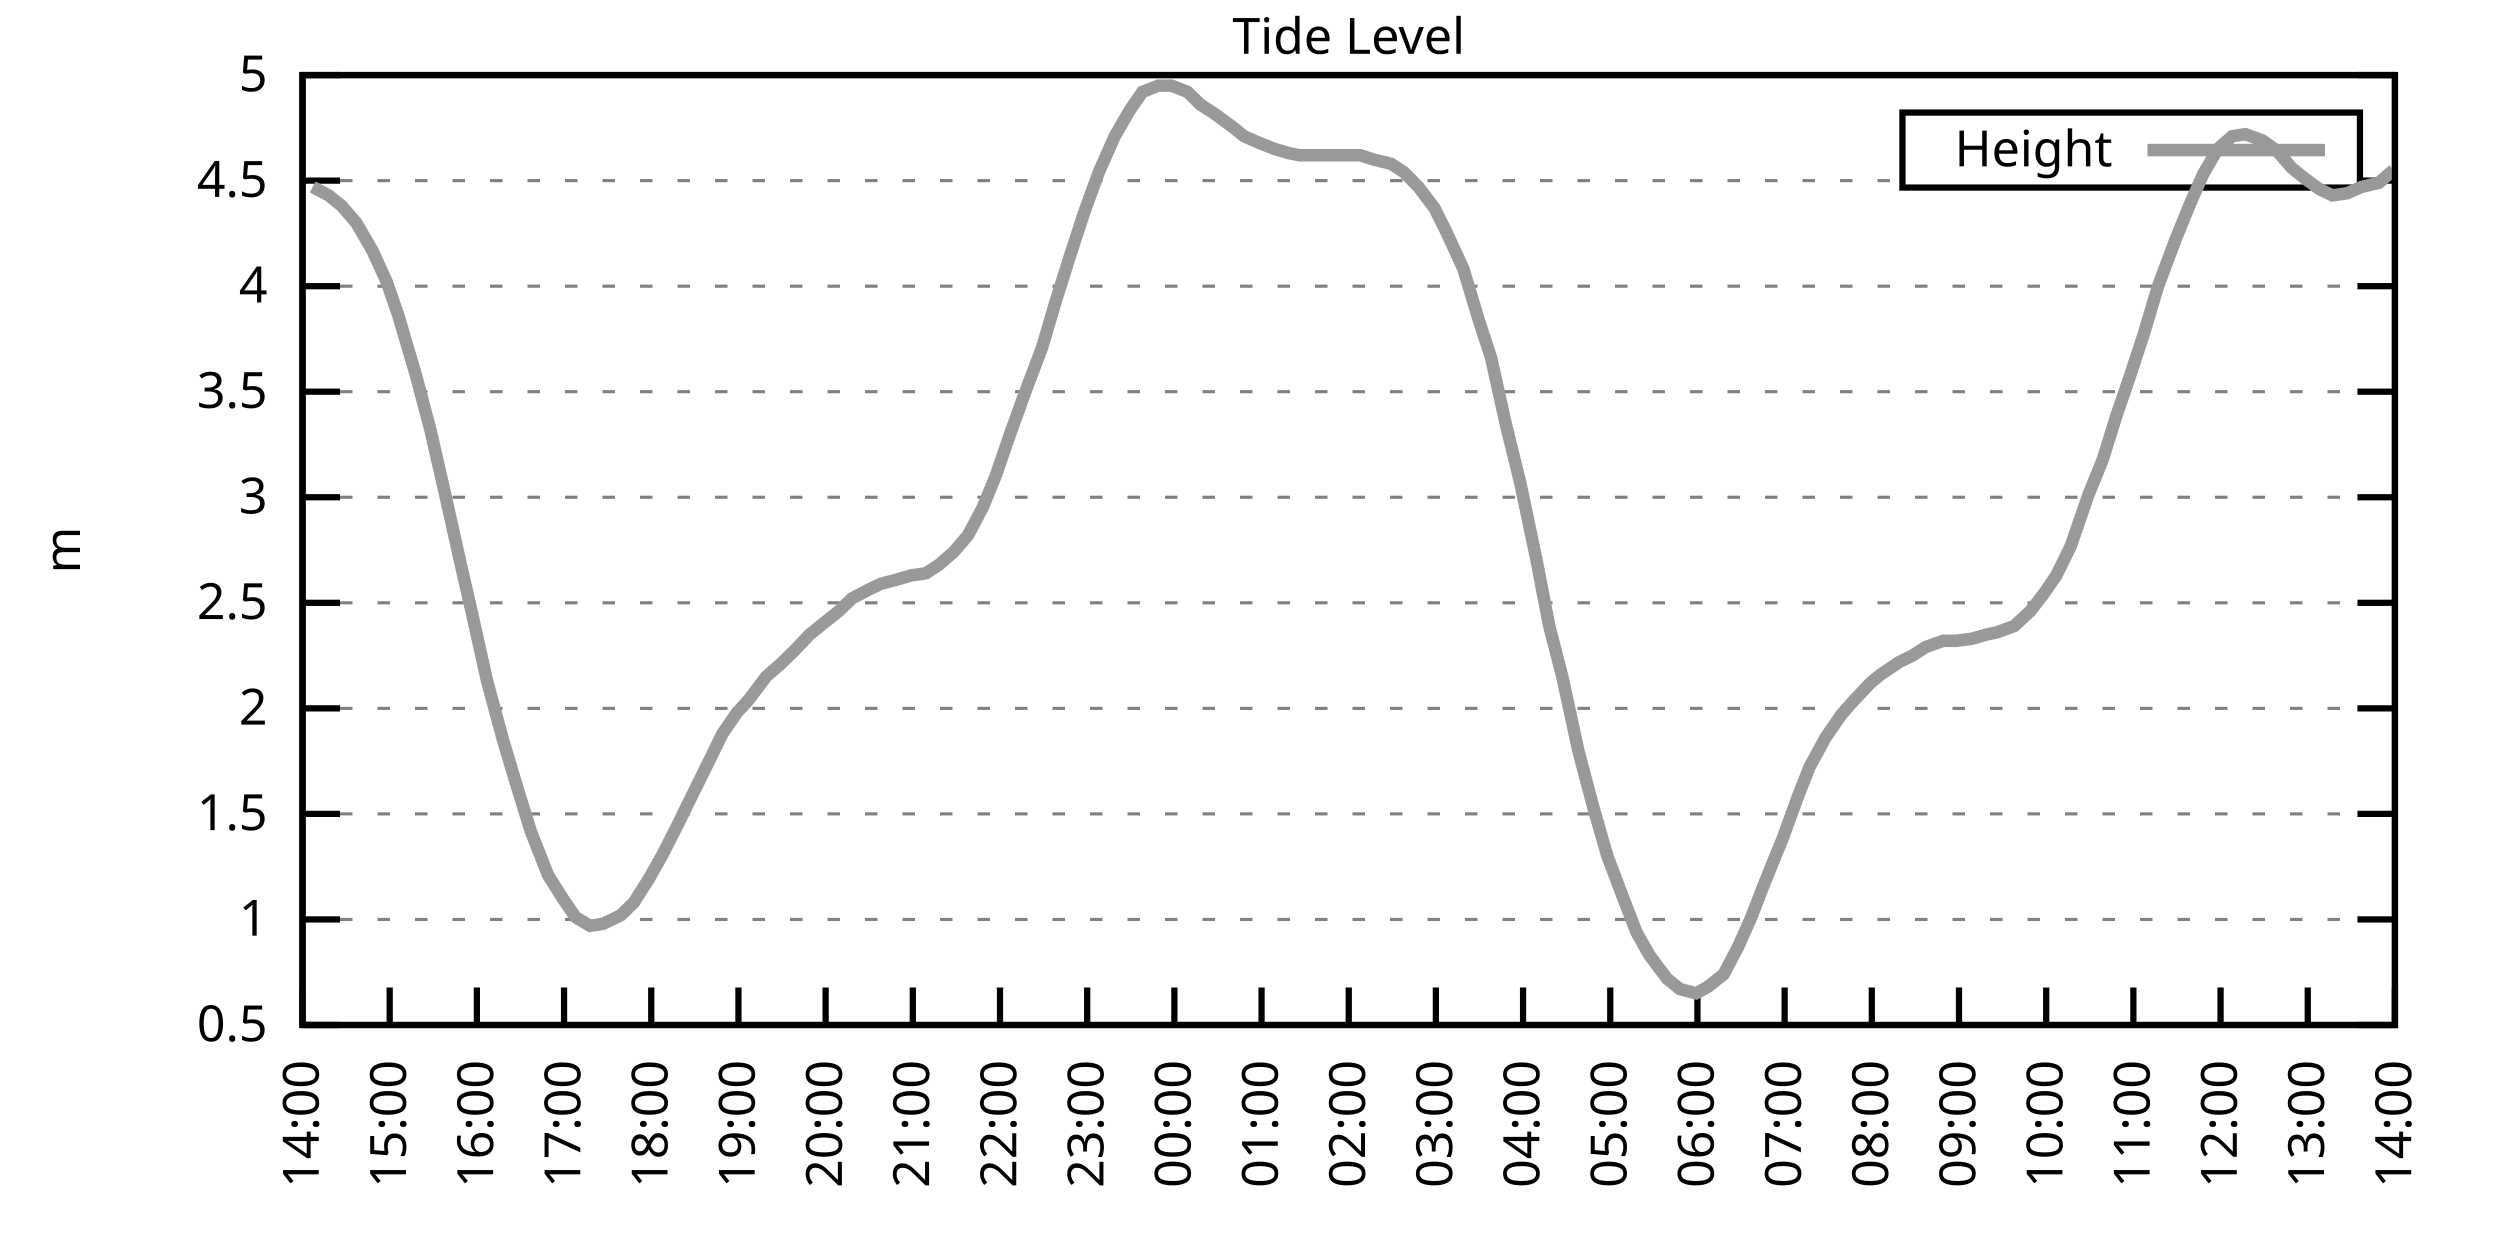
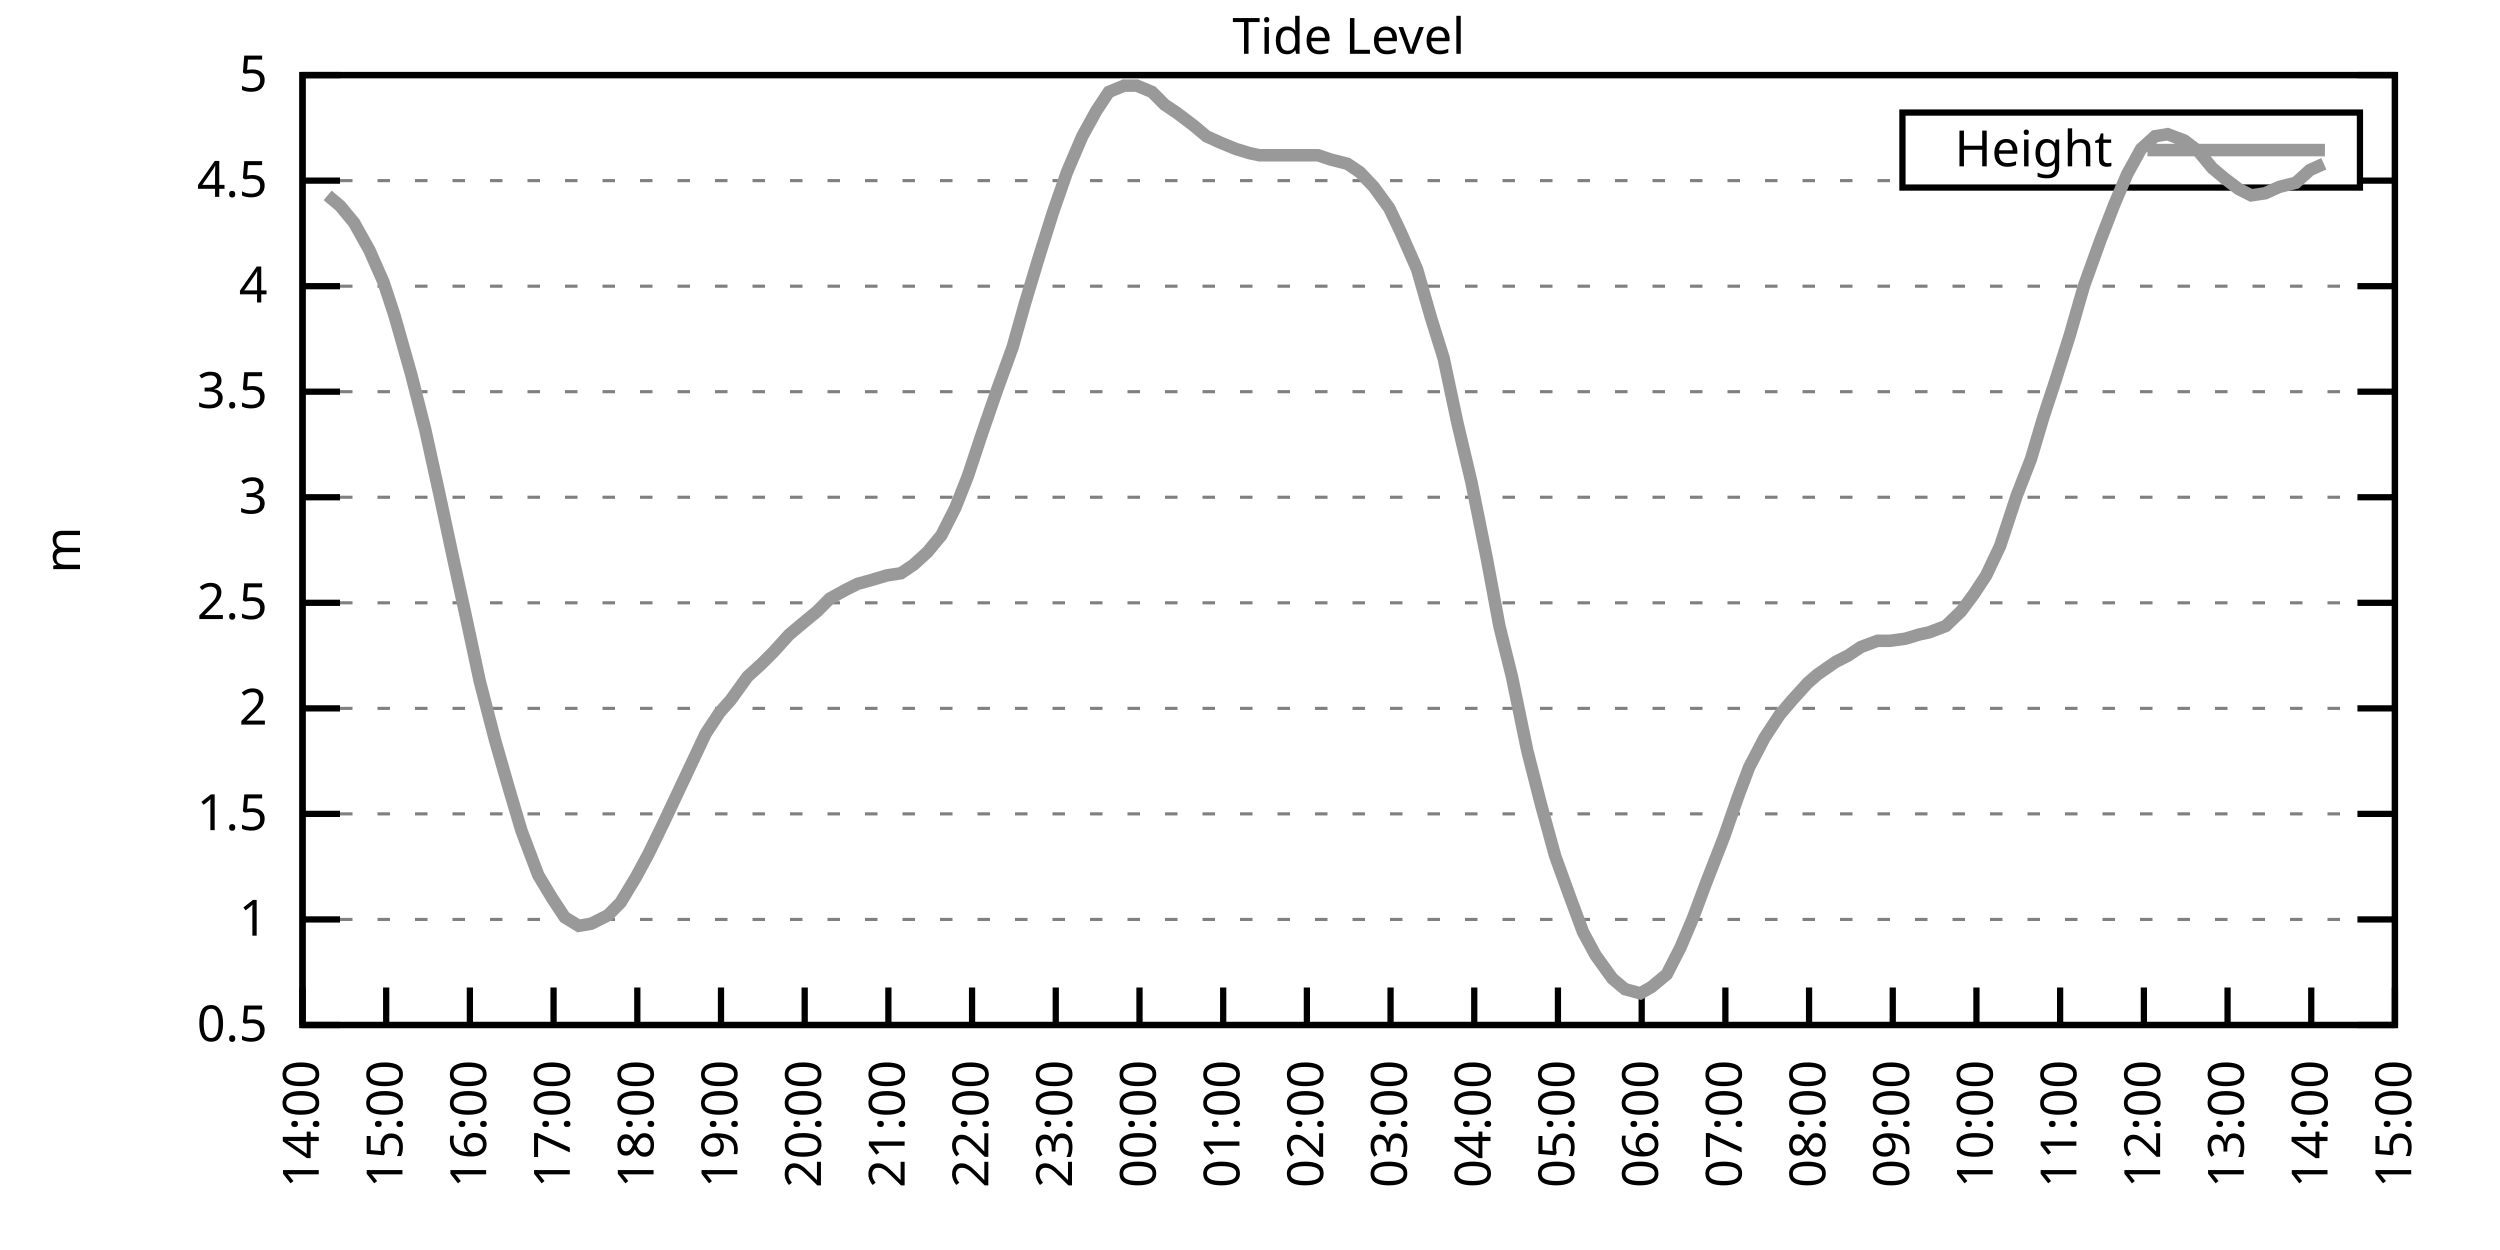
<svg xmlns="http://www.w3.org/2000/svg" xmlns:xlink="http://www.w3.org/1999/xlink" width="400" height="200" viewBox="0 0 400 200">
  <g id="gnuplot_canvas">
    <rect x="0" y="0" width="400" height="200" fill="none" />
    <defs>
      <circle id="gpDot" r="0.5" stroke-width="0.5" stroke="currentColor" />
      <path id="gpPt0" stroke-width="0.333" stroke="currentColor" d="M-1,0 h2 M0,-1 v2" />
      <path id="gpPt1" stroke-width="0.333" stroke="currentColor" d="M-1,-1 L1,1 M1,-1 L-1,1" />
      <path id="gpPt2" stroke-width="0.333" stroke="currentColor" d="M-1,0 L1,0 M0,-1 L0,1 M-1,-1 L1,1 M-1,1 L1,-1" />
      <rect id="gpPt3" stroke-width="0.333" stroke="currentColor" x="-1" y="-1" width="2" height="2" />
      <rect id="gpPt4" stroke-width="0.333" stroke="currentColor" fill="currentColor" x="-1" y="-1" width="2" height="2" />
      <circle id="gpPt5" stroke-width="0.333" stroke="currentColor" cx="0" cy="0" r="1" />
      <use xlink:href="#gpPt5" id="gpPt6" fill="currentColor" stroke="none" />
      <path id="gpPt7" stroke-width="0.333" stroke="currentColor" d="M0,-1.33 L-1.33,0.67 L1.33,0.67 z" />
      <use xlink:href="#gpPt7" id="gpPt8" fill="currentColor" stroke="none" />
      <use xlink:href="#gpPt7" id="gpPt9" stroke="currentColor" transform="rotate(180)" />
      <use xlink:href="#gpPt9" id="gpPt10" fill="currentColor" stroke="none" />
      <use xlink:href="#gpPt3" id="gpPt11" stroke="currentColor" transform="rotate(45)" />
      <use xlink:href="#gpPt11" id="gpPt12" fill="currentColor" stroke="none" />
      <path id="gpPt13" stroke-width="0.333" stroke="currentColor" d="M0,1.330 L1.265,0.411 L0.782,-1.067 L-0.782,-1.076 L-1.265,0.411 z" />
      <use xlink:href="#gpPt13" id="gpPt14" fill="currentColor" stroke="none" />
      <filter id="textbox" filterUnits="objectBoundingBox" x="0" y="0" height="1" width="1">
        <feFlood flood-color="white" flood-opacity="1" result="bgnd" />
        <feComposite in="SourceGraphic" in2="bgnd" operator="atop" />
      </filter>
      <filter id="greybox" filterUnits="objectBoundingBox" x="0" y="0" height="1" width="1">
        <feFlood flood-color="lightgrey" flood-opacity="1" result="grey" />
        <feComposite in="SourceGraphic" in2="grey" operator="atop" />
      </filter>
    </defs>
    <g fill="none" color="white" stroke="currentColor" stroke-width="1.00" stroke-linecap="butt" stroke-linejoin="miter">
</g>
    <g fill="none" color="black" stroke="currentColor" stroke-width="1.00" stroke-linecap="butt" stroke-linejoin="miter">
      <g stroke="none" shape-rendering="crispEdges">
        <polygon fill="rgb(255, 255, 255)" points="48.40,164.00 383.18,164.00 383.18,12.02 48.40,12.02 " />
      </g>
    </g>
    <g fill="none" color="black" stroke="currentColor" stroke-width="1.00" stroke-linecap="butt" stroke-linejoin="miter">
</g>
    <g fill="none" color="black" stroke="black" stroke-width="0.50" stroke-linecap="butt" stroke-linejoin="miter">
</g>
    <g fill="none" color="gray" stroke="currentColor" stroke-width="0.50" stroke-linecap="butt" stroke-linejoin="miter">
      <path stroke="gray" stroke-dasharray="2,4" class="gridline" d="M48.40,164.00 L383.19,164.00  " />
    </g>
    <g fill="none" color="gray" stroke="gray" stroke-width="1.00" stroke-linecap="butt" stroke-linejoin="miter">
</g>
    <g fill="none" color="black" stroke="currentColor" stroke-width="1.00" stroke-linecap="butt" stroke-linejoin="miter">
      <path stroke="black" d="M48.40,164.00 L54.40,164.00 M383.19,164.00 L377.19,164.00  " />
      <g transform="translate(42.80,166.60)" stroke="none" fill="black" font-family="Sans" font-size="8.00" text-anchor="end">
        <text>
          <tspan font-family="Sans"> 0.5</tspan>
        </text>
      </g>
    </g>
    <g fill="none" color="black" stroke="currentColor" stroke-width="1.00" stroke-linecap="butt" stroke-linejoin="miter">
</g>
    <g fill="none" color="black" stroke="black" stroke-width="0.50" stroke-linecap="butt" stroke-linejoin="miter">
</g>
    <g fill="none" color="gray" stroke="currentColor" stroke-width="0.50" stroke-linecap="butt" stroke-linejoin="miter">
      <path stroke="gray" stroke-dasharray="2,4" class="gridline" d="M48.40,147.11 L383.19,147.11  " />
    </g>
    <g fill="none" color="gray" stroke="gray" stroke-width="1.00" stroke-linecap="butt" stroke-linejoin="miter">
</g>
    <g fill="none" color="black" stroke="currentColor" stroke-width="1.00" stroke-linecap="butt" stroke-linejoin="miter">
      <path stroke="black" d="M48.40,147.11 L54.40,147.11 M383.19,147.11 L377.19,147.11  " />
      <g transform="translate(42.80,149.71)" stroke="none" fill="black" font-family="Sans" font-size="8.00" text-anchor="end">
        <text>
          <tspan font-family="Sans"> 1</tspan>
        </text>
      </g>
    </g>
    <g fill="none" color="black" stroke="currentColor" stroke-width="1.00" stroke-linecap="butt" stroke-linejoin="miter">
</g>
    <g fill="none" color="black" stroke="black" stroke-width="0.50" stroke-linecap="butt" stroke-linejoin="miter">
</g>
    <g fill="none" color="gray" stroke="currentColor" stroke-width="0.50" stroke-linecap="butt" stroke-linejoin="miter">
      <path stroke="gray" stroke-dasharray="2,4" class="gridline" d="M48.40,130.22 L383.19,130.22  " />
    </g>
    <g fill="none" color="gray" stroke="gray" stroke-width="1.00" stroke-linecap="butt" stroke-linejoin="miter">
</g>
    <g fill="none" color="black" stroke="currentColor" stroke-width="1.00" stroke-linecap="butt" stroke-linejoin="miter">
      <path stroke="black" d="M48.40,130.22 L54.40,130.22 M383.19,130.22 L377.19,130.22  " />
      <g transform="translate(42.80,132.82)" stroke="none" fill="black" font-family="Sans" font-size="8.00" text-anchor="end">
        <text>
          <tspan font-family="Sans"> 1.5</tspan>
        </text>
      </g>
    </g>
    <g fill="none" color="black" stroke="currentColor" stroke-width="1.00" stroke-linecap="butt" stroke-linejoin="miter">
</g>
    <g fill="none" color="black" stroke="black" stroke-width="0.50" stroke-linecap="butt" stroke-linejoin="miter">
</g>
    <g fill="none" color="gray" stroke="currentColor" stroke-width="0.50" stroke-linecap="butt" stroke-linejoin="miter">
      <path stroke="gray" stroke-dasharray="2,4" class="gridline" d="M48.40,113.34 L383.19,113.34  " />
    </g>
    <g fill="none" color="gray" stroke="gray" stroke-width="1.00" stroke-linecap="butt" stroke-linejoin="miter">
</g>
    <g fill="none" color="black" stroke="currentColor" stroke-width="1.00" stroke-linecap="butt" stroke-linejoin="miter">
      <path stroke="black" d="M48.40,113.34 L54.40,113.34 M383.19,113.34 L377.19,113.34  " />
      <g transform="translate(42.80,115.94)" stroke="none" fill="black" font-family="Sans" font-size="8.00" text-anchor="end">
        <text>
          <tspan font-family="Sans"> 2</tspan>
        </text>
      </g>
    </g>
    <g fill="none" color="black" stroke="currentColor" stroke-width="1.00" stroke-linecap="butt" stroke-linejoin="miter">
</g>
    <g fill="none" color="black" stroke="black" stroke-width="0.50" stroke-linecap="butt" stroke-linejoin="miter">
</g>
    <g fill="none" color="gray" stroke="currentColor" stroke-width="0.50" stroke-linecap="butt" stroke-linejoin="miter">
      <path stroke="gray" stroke-dasharray="2,4" class="gridline" d="M48.40,96.45 L383.19,96.45  " />
    </g>
    <g fill="none" color="gray" stroke="gray" stroke-width="1.00" stroke-linecap="butt" stroke-linejoin="miter">
</g>
    <g fill="none" color="black" stroke="currentColor" stroke-width="1.00" stroke-linecap="butt" stroke-linejoin="miter">
      <path stroke="black" d="M48.40,96.45 L54.40,96.45 M383.19,96.45 L377.19,96.45  " />
      <g transform="translate(42.80,99.05)" stroke="none" fill="black" font-family="Sans" font-size="8.00" text-anchor="end">
        <text>
          <tspan font-family="Sans"> 2.5</tspan>
        </text>
      </g>
    </g>
    <g fill="none" color="black" stroke="currentColor" stroke-width="1.00" stroke-linecap="butt" stroke-linejoin="miter">
</g>
    <g fill="none" color="black" stroke="black" stroke-width="0.50" stroke-linecap="butt" stroke-linejoin="miter">
</g>
    <g fill="none" color="gray" stroke="currentColor" stroke-width="0.50" stroke-linecap="butt" stroke-linejoin="miter">
      <path stroke="gray" stroke-dasharray="2,4" class="gridline" d="M48.40,79.56 L383.19,79.56  " />
    </g>
    <g fill="none" color="gray" stroke="gray" stroke-width="1.00" stroke-linecap="butt" stroke-linejoin="miter">
</g>
    <g fill="none" color="black" stroke="currentColor" stroke-width="1.00" stroke-linecap="butt" stroke-linejoin="miter">
      <path stroke="black" d="M48.40,79.56 L54.40,79.56 M383.19,79.56 L377.19,79.56  " />
      <g transform="translate(42.80,82.16)" stroke="none" fill="black" font-family="Sans" font-size="8.00" text-anchor="end">
        <text>
          <tspan font-family="Sans"> 3</tspan>
        </text>
      </g>
    </g>
    <g fill="none" color="black" stroke="currentColor" stroke-width="1.00" stroke-linecap="butt" stroke-linejoin="miter">
</g>
    <g fill="none" color="black" stroke="black" stroke-width="0.50" stroke-linecap="butt" stroke-linejoin="miter">
</g>
    <g fill="none" color="gray" stroke="currentColor" stroke-width="0.50" stroke-linecap="butt" stroke-linejoin="miter">
      <path stroke="gray" stroke-dasharray="2,4" class="gridline" d="M48.40,62.67 L383.19,62.67  " />
    </g>
    <g fill="none" color="gray" stroke="gray" stroke-width="1.00" stroke-linecap="butt" stroke-linejoin="miter">
</g>
    <g fill="none" color="black" stroke="currentColor" stroke-width="1.00" stroke-linecap="butt" stroke-linejoin="miter">
      <path stroke="black" d="M48.40,62.67 L54.40,62.67 M383.19,62.67 L377.19,62.67  " />
      <g transform="translate(42.80,65.27)" stroke="none" fill="black" font-family="Sans" font-size="8.00" text-anchor="end">
        <text>
          <tspan font-family="Sans"> 3.5</tspan>
        </text>
      </g>
    </g>
    <g fill="none" color="black" stroke="currentColor" stroke-width="1.00" stroke-linecap="butt" stroke-linejoin="miter">
</g>
    <g fill="none" color="black" stroke="black" stroke-width="0.50" stroke-linecap="butt" stroke-linejoin="miter">
</g>
    <g fill="none" color="gray" stroke="currentColor" stroke-width="0.50" stroke-linecap="butt" stroke-linejoin="miter">
      <path stroke="gray" stroke-dasharray="2,4" class="gridline" d="M48.40,45.79 L383.19,45.79  " />
    </g>
    <g fill="none" color="gray" stroke="gray" stroke-width="1.00" stroke-linecap="butt" stroke-linejoin="miter">
</g>
    <g fill="none" color="black" stroke="currentColor" stroke-width="1.00" stroke-linecap="butt" stroke-linejoin="miter">
      <path stroke="black" d="M48.40,45.79 L54.40,45.79 M383.19,45.79 L377.19,45.79  " />
      <g transform="translate(42.80,48.39)" stroke="none" fill="black" font-family="Sans" font-size="8.00" text-anchor="end">
        <text>
          <tspan font-family="Sans"> 4</tspan>
        </text>
      </g>
    </g>
    <g fill="none" color="black" stroke="currentColor" stroke-width="1.00" stroke-linecap="butt" stroke-linejoin="miter">
</g>
    <g fill="none" color="black" stroke="black" stroke-width="0.50" stroke-linecap="butt" stroke-linejoin="miter">
</g>
    <g fill="none" color="gray" stroke="currentColor" stroke-width="0.50" stroke-linecap="butt" stroke-linejoin="miter">
      <path stroke="gray" stroke-dasharray="2,4" class="gridline" d="M48.40,28.90 L304.39,28.90 M377.59,28.90 L383.19,28.90  " />
    </g>
    <g fill="none" color="gray" stroke="gray" stroke-width="1.00" stroke-linecap="butt" stroke-linejoin="miter">
</g>
    <g fill="none" color="black" stroke="currentColor" stroke-width="1.00" stroke-linecap="butt" stroke-linejoin="miter">
      <path stroke="black" d="M48.40,28.90 L54.40,28.90 M383.19,28.90 L377.19,28.90  " />
      <g transform="translate(42.80,31.50)" stroke="none" fill="black" font-family="Sans" font-size="8.00" text-anchor="end">
        <text>
          <tspan font-family="Sans"> 4.5</tspan>
        </text>
      </g>
    </g>
    <g fill="none" color="black" stroke="currentColor" stroke-width="1.00" stroke-linecap="butt" stroke-linejoin="miter">
</g>
    <g fill="none" color="black" stroke="black" stroke-width="0.50" stroke-linecap="butt" stroke-linejoin="miter">
</g>
    <g fill="none" color="gray" stroke="currentColor" stroke-width="0.50" stroke-linecap="butt" stroke-linejoin="miter">
      <path stroke="gray" stroke-dasharray="2,4" class="gridline" d="M48.40,12.01 L383.19,12.01  " />
    </g>
    <g fill="none" color="gray" stroke="gray" stroke-width="1.00" stroke-linecap="butt" stroke-linejoin="miter">
</g>
    <g fill="none" color="black" stroke="currentColor" stroke-width="1.00" stroke-linecap="butt" stroke-linejoin="miter">
      <path stroke="black" d="M48.40,12.01 L54.40,12.01 M383.19,12.01 L377.19,12.01  " />
      <g transform="translate(42.80,14.61)" stroke="none" fill="black" font-family="Sans" font-size="8.00" text-anchor="end">
        <text>
          <tspan font-family="Sans"> 5</tspan>
        </text>
      </g>
    </g>
    <g fill="none" color="black" stroke="currentColor" stroke-width="1.00" stroke-linecap="butt" stroke-linejoin="miter">
      <path stroke="black" d="M48.40,164.00 L48.40,158.00  " />
      <g transform="translate(51.00,169.60) rotate(270.00)" stroke="none" fill="black" font-family="Sans" font-size="8.00" text-anchor="end">
        <text>
          <tspan font-family="Sans">14:00</tspan>
        </text>
      </g>
    </g>
    <g fill="none" color="black" stroke="currentColor" stroke-width="1.00" stroke-linecap="butt" stroke-linejoin="miter">
-       <path stroke="black" d="M62.35,164.00 L62.35,158.00  " />
-       <g transform="translate(64.95,169.60) rotate(270.00)" stroke="none" fill="black" font-family="Sans" font-size="8.00" text-anchor="end">
+       <path stroke="black" d="M61.79,164.00 L61.79,158.00  " />
+       <g transform="translate(64.39,169.60) rotate(270.00)" stroke="none" fill="black" font-family="Sans" font-size="8.00" text-anchor="end">
        <text>
          <tspan font-family="Sans">15:00</tspan>
        </text>
      </g>
    </g>
    <g fill="none" color="black" stroke="currentColor" stroke-width="1.00" stroke-linecap="butt" stroke-linejoin="miter">
-       <path stroke="black" d="M76.30,164.00 L76.30,158.00  " />
-       <g transform="translate(78.90,169.60) rotate(270.00)" stroke="none" fill="black" font-family="Sans" font-size="8.00" text-anchor="end">
+       <path stroke="black" d="M75.18,164.00 L75.18,158.00  " />
+       <g transform="translate(77.78,169.60) rotate(270.00)" stroke="none" fill="black" font-family="Sans" font-size="8.00" text-anchor="end">
        <text>
          <tspan font-family="Sans">16:00</tspan>
        </text>
      </g>
    </g>
    <g fill="none" color="black" stroke="currentColor" stroke-width="1.00" stroke-linecap="butt" stroke-linejoin="miter">
-       <path stroke="black" d="M90.25,164.00 L90.25,158.00  " />
-       <g transform="translate(92.85,169.60) rotate(270.00)" stroke="none" fill="black" font-family="Sans" font-size="8.00" text-anchor="end">
+       <path stroke="black" d="M88.57,164.00 L88.57,158.00  " />
+       <g transform="translate(91.17,169.60) rotate(270.00)" stroke="none" fill="black" font-family="Sans" font-size="8.00" text-anchor="end">
        <text>
          <tspan font-family="Sans">17:00</tspan>
        </text>
      </g>
    </g>
    <g fill="none" color="black" stroke="currentColor" stroke-width="1.00" stroke-linecap="butt" stroke-linejoin="miter">
-       <path stroke="black" d="M104.20,164.00 L104.20,158.00  " />
-       <g transform="translate(106.80,169.60) rotate(270.00)" stroke="none" fill="black" font-family="Sans" font-size="8.00" text-anchor="end">
+       <path stroke="black" d="M101.97,164.00 L101.97,158.00  " />
+       <g transform="translate(104.57,169.60) rotate(270.00)" stroke="none" fill="black" font-family="Sans" font-size="8.00" text-anchor="end">
        <text>
          <tspan font-family="Sans">18:00</tspan>
        </text>
      </g>
    </g>
    <g fill="none" color="black" stroke="currentColor" stroke-width="1.00" stroke-linecap="butt" stroke-linejoin="miter">
-       <path stroke="black" d="M118.15,164.00 L118.15,158.00  " />
-       <g transform="translate(120.75,169.60) rotate(270.00)" stroke="none" fill="black" font-family="Sans" font-size="8.00" text-anchor="end">
+       <path stroke="black" d="M115.36,164.00 L115.36,158.00  " />
+       <g transform="translate(117.96,169.60) rotate(270.00)" stroke="none" fill="black" font-family="Sans" font-size="8.00" text-anchor="end">
        <text>
          <tspan font-family="Sans">19:00</tspan>
        </text>
      </g>
    </g>
    <g fill="none" color="black" stroke="currentColor" stroke-width="1.00" stroke-linecap="butt" stroke-linejoin="miter">
-       <path stroke="black" d="M132.10,164.00 L132.10,158.00  " />
-       <g transform="translate(134.70,169.60) rotate(270.00)" stroke="none" fill="black" font-family="Sans" font-size="8.00" text-anchor="end">
+       <path stroke="black" d="M128.75,164.00 L128.75,158.00  " />
+       <g transform="translate(131.35,169.60) rotate(270.00)" stroke="none" fill="black" font-family="Sans" font-size="8.00" text-anchor="end">
        <text>
          <tspan font-family="Sans">20:00</tspan>
        </text>
      </g>
    </g>
    <g fill="none" color="black" stroke="currentColor" stroke-width="1.00" stroke-linecap="butt" stroke-linejoin="miter">
-       <path stroke="black" d="M146.05,164.00 L146.05,158.00  " />
-       <g transform="translate(148.65,169.60) rotate(270.00)" stroke="none" fill="black" font-family="Sans" font-size="8.00" text-anchor="end">
+       <path stroke="black" d="M142.14,164.00 L142.14,158.00  " />
+       <g transform="translate(144.74,169.60) rotate(270.00)" stroke="none" fill="black" font-family="Sans" font-size="8.00" text-anchor="end">
        <text>
          <tspan font-family="Sans">21:00</tspan>
        </text>
      </g>
    </g>
    <g fill="none" color="black" stroke="currentColor" stroke-width="1.00" stroke-linecap="butt" stroke-linejoin="miter">
-       <path stroke="black" d="M160.00,164.00 L160.00,158.00  " />
-       <g transform="translate(162.60,169.60) rotate(270.00)" stroke="none" fill="black" font-family="Sans" font-size="8.00" text-anchor="end">
+       <path stroke="black" d="M155.53,164.00 L155.53,158.00  " />
+       <g transform="translate(158.13,169.60) rotate(270.00)" stroke="none" fill="black" font-family="Sans" font-size="8.00" text-anchor="end">
        <text>
          <tspan font-family="Sans">22:00</tspan>
        </text>
      </g>
    </g>
    <g fill="none" color="black" stroke="currentColor" stroke-width="1.00" stroke-linecap="butt" stroke-linejoin="miter">
-       <path stroke="black" d="M173.95,164.00 L173.95,158.00  " />
-       <g transform="translate(176.55,169.60) rotate(270.00)" stroke="none" fill="black" font-family="Sans" font-size="8.00" text-anchor="end">
+       <path stroke="black" d="M168.92,164.00 L168.92,158.00  " />
+       <g transform="translate(171.52,169.60) rotate(270.00)" stroke="none" fill="black" font-family="Sans" font-size="8.00" text-anchor="end">
        <text>
          <tspan font-family="Sans">23:00</tspan>
        </text>
      </g>
    </g>
    <g fill="none" color="black" stroke="currentColor" stroke-width="1.00" stroke-linecap="butt" stroke-linejoin="miter">
-       <path stroke="black" d="M187.90,164.00 L187.90,158.00  " />
-       <g transform="translate(190.50,169.60) rotate(270.00)" stroke="none" fill="black" font-family="Sans" font-size="8.00" text-anchor="end">
+       <path stroke="black" d="M182.32,164.00 L182.32,158.00  " />
+       <g transform="translate(184.92,169.60) rotate(270.00)" stroke="none" fill="black" font-family="Sans" font-size="8.00" text-anchor="end">
        <text>
          <tspan font-family="Sans">00:00</tspan>
        </text>
      </g>
    </g>
    <g fill="none" color="black" stroke="currentColor" stroke-width="1.00" stroke-linecap="butt" stroke-linejoin="miter">
-       <path stroke="black" d="M201.85,164.00 L201.85,158.00  " />
-       <g transform="translate(204.45,169.60) rotate(270.00)" stroke="none" fill="black" font-family="Sans" font-size="8.00" text-anchor="end">
+       <path stroke="black" d="M195.71,164.00 L195.71,158.00  " />
+       <g transform="translate(198.31,169.60) rotate(270.00)" stroke="none" fill="black" font-family="Sans" font-size="8.00" text-anchor="end">
        <text>
          <tspan font-family="Sans">01:00</tspan>
        </text>
      </g>
    </g>
    <g fill="none" color="black" stroke="currentColor" stroke-width="1.00" stroke-linecap="butt" stroke-linejoin="miter">
-       <path stroke="black" d="M215.80,164.00 L215.80,158.00  " />
-       <g transform="translate(218.40,169.60) rotate(270.00)" stroke="none" fill="black" font-family="Sans" font-size="8.00" text-anchor="end">
+       <path stroke="black" d="M209.10,164.00 L209.10,158.00  " />
+       <g transform="translate(211.70,169.60) rotate(270.00)" stroke="none" fill="black" font-family="Sans" font-size="8.00" text-anchor="end">
        <text>
          <tspan font-family="Sans">02:00</tspan>
        </text>
      </g>
    </g>
    <g fill="none" color="black" stroke="currentColor" stroke-width="1.00" stroke-linecap="butt" stroke-linejoin="miter">
-       <path stroke="black" d="M229.74,164.00 L229.74,158.00  " />
-       <g transform="translate(232.34,169.60) rotate(270.00)" stroke="none" fill="black" font-family="Sans" font-size="8.00" text-anchor="end">
+       <path stroke="black" d="M222.49,164.00 L222.49,158.00  " />
+       <g transform="translate(225.09,169.60) rotate(270.00)" stroke="none" fill="black" font-family="Sans" font-size="8.00" text-anchor="end">
        <text>
          <tspan font-family="Sans">03:00</tspan>
        </text>
      </g>
    </g>
    <g fill="none" color="black" stroke="currentColor" stroke-width="1.00" stroke-linecap="butt" stroke-linejoin="miter">
-       <path stroke="black" d="M243.69,164.00 L243.69,158.00  " />
-       <g transform="translate(246.29,169.60) rotate(270.00)" stroke="none" fill="black" font-family="Sans" font-size="8.00" text-anchor="end">
+       <path stroke="black" d="M235.88,164.00 L235.88,158.00  " />
+       <g transform="translate(238.48,169.60) rotate(270.00)" stroke="none" fill="black" font-family="Sans" font-size="8.00" text-anchor="end">
        <text>
          <tspan font-family="Sans">04:00</tspan>
        </text>
      </g>
    </g>
    <g fill="none" color="black" stroke="currentColor" stroke-width="1.00" stroke-linecap="butt" stroke-linejoin="miter">
-       <path stroke="black" d="M257.64,164.00 L257.64,158.00  " />
-       <g transform="translate(260.24,169.60) rotate(270.00)" stroke="none" fill="black" font-family="Sans" font-size="8.00" text-anchor="end">
+       <path stroke="black" d="M249.27,164.00 L249.27,158.00  " />
+       <g transform="translate(251.87,169.60) rotate(270.00)" stroke="none" fill="black" font-family="Sans" font-size="8.00" text-anchor="end">
        <text>
          <tspan font-family="Sans">05:00</tspan>
        </text>
      </g>
    </g>
    <g fill="none" color="black" stroke="currentColor" stroke-width="1.00" stroke-linecap="butt" stroke-linejoin="miter">
-       <path stroke="black" d="M271.59,164.00 L271.59,158.00  " />
-       <g transform="translate(274.19,169.60) rotate(270.00)" stroke="none" fill="black" font-family="Sans" font-size="8.00" text-anchor="end">
+       <path stroke="black" d="M262.67,164.00 L262.67,158.00  " />
+       <g transform="translate(265.27,169.60) rotate(270.00)" stroke="none" fill="black" font-family="Sans" font-size="8.00" text-anchor="end">
        <text>
          <tspan font-family="Sans">06:00</tspan>
        </text>
      </g>
    </g>
    <g fill="none" color="black" stroke="currentColor" stroke-width="1.00" stroke-linecap="butt" stroke-linejoin="miter">
-       <path stroke="black" d="M285.54,164.00 L285.54,158.00  " />
-       <g transform="translate(288.14,169.60) rotate(270.00)" stroke="none" fill="black" font-family="Sans" font-size="8.00" text-anchor="end">
+       <path stroke="black" d="M276.06,164.00 L276.06,158.00  " />
+       <g transform="translate(278.66,169.60) rotate(270.00)" stroke="none" fill="black" font-family="Sans" font-size="8.00" text-anchor="end">
        <text>
          <tspan font-family="Sans">07:00</tspan>
        </text>
      </g>
    </g>
    <g fill="none" color="black" stroke="currentColor" stroke-width="1.00" stroke-linecap="butt" stroke-linejoin="miter">
-       <path stroke="black" d="M299.49,164.00 L299.49,158.00  " />
-       <g transform="translate(302.09,169.60) rotate(270.00)" stroke="none" fill="black" font-family="Sans" font-size="8.00" text-anchor="end">
+       <path stroke="black" d="M289.45,164.00 L289.45,158.00  " />
+       <g transform="translate(292.05,169.60) rotate(270.00)" stroke="none" fill="black" font-family="Sans" font-size="8.00" text-anchor="end">
        <text>
          <tspan font-family="Sans">08:00</tspan>
        </text>
      </g>
    </g>
    <g fill="none" color="black" stroke="currentColor" stroke-width="1.00" stroke-linecap="butt" stroke-linejoin="miter">
-       <path stroke="black" d="M313.44,164.00 L313.44,158.00  " />
-       <g transform="translate(316.04,169.60) rotate(270.00)" stroke="none" fill="black" font-family="Sans" font-size="8.00" text-anchor="end">
+       <path stroke="black" d="M302.84,164.00 L302.84,158.00  " />
+       <g transform="translate(305.44,169.60) rotate(270.00)" stroke="none" fill="black" font-family="Sans" font-size="8.00" text-anchor="end">
        <text>
          <tspan font-family="Sans">09:00</tspan>
        </text>
      </g>
    </g>
    <g fill="none" color="black" stroke="currentColor" stroke-width="1.00" stroke-linecap="butt" stroke-linejoin="miter">
-       <path stroke="black" d="M327.39,164.00 L327.39,158.00  " />
-       <g transform="translate(329.99,169.60) rotate(270.00)" stroke="none" fill="black" font-family="Sans" font-size="8.00" text-anchor="end">
+       <path stroke="black" d="M316.23,164.00 L316.23,158.00  " />
+       <g transform="translate(318.83,169.60) rotate(270.00)" stroke="none" fill="black" font-family="Sans" font-size="8.00" text-anchor="end">
        <text>
          <tspan font-family="Sans">10:00</tspan>
        </text>
      </g>
    </g>
    <g fill="none" color="black" stroke="currentColor" stroke-width="1.00" stroke-linecap="butt" stroke-linejoin="miter">
-       <path stroke="black" d="M341.34,164.00 L341.34,158.00  " />
-       <g transform="translate(343.94,169.60) rotate(270.00)" stroke="none" fill="black" font-family="Sans" font-size="8.00" text-anchor="end">
+       <path stroke="black" d="M329.62,164.00 L329.62,158.00  " />
+       <g transform="translate(332.22,169.60) rotate(270.00)" stroke="none" fill="black" font-family="Sans" font-size="8.00" text-anchor="end">
        <text>
          <tspan font-family="Sans">11:00</tspan>
        </text>
      </g>
    </g>
    <g fill="none" color="black" stroke="currentColor" stroke-width="1.00" stroke-linecap="butt" stroke-linejoin="miter">
-       <path stroke="black" d="M355.29,164.00 L355.29,158.00  " />
-       <g transform="translate(357.89,169.60) rotate(270.00)" stroke="none" fill="black" font-family="Sans" font-size="8.00" text-anchor="end">
+       <path stroke="black" d="M343.02,164.00 L343.02,158.00  " />
+       <g transform="translate(345.62,169.60) rotate(270.00)" stroke="none" fill="black" font-family="Sans" font-size="8.00" text-anchor="end">
        <text>
          <tspan font-family="Sans">12:00</tspan>
        </text>
      </g>
    </g>
    <g fill="none" color="black" stroke="currentColor" stroke-width="1.00" stroke-linecap="butt" stroke-linejoin="miter">
-       <path stroke="black" d="M369.24,164.00 L369.24,158.00  " />
-       <g transform="translate(371.84,169.60) rotate(270.00)" stroke="none" fill="black" font-family="Sans" font-size="8.00" text-anchor="end">
+       <path stroke="black" d="M356.41,164.00 L356.41,158.00  " />
+       <g transform="translate(359.01,169.60) rotate(270.00)" stroke="none" fill="black" font-family="Sans" font-size="8.00" text-anchor="end">
        <text>
          <tspan font-family="Sans">13:00</tspan>
+         </text>
+       </g>
+     </g>
+     <g fill="none" color="black" stroke="currentColor" stroke-width="1.00" stroke-linecap="butt" stroke-linejoin="miter">
+       <path stroke="black" d="M369.80,164.00 L369.80,158.00  " />
+       <g transform="translate(372.40,169.60) rotate(270.00)" stroke="none" fill="black" font-family="Sans" font-size="8.00" text-anchor="end">
+         <text>
+           <tspan font-family="Sans">14:00</tspan>
        </text>
      </g>
    </g>
    <g fill="none" color="black" stroke="currentColor" stroke-width="1.00" stroke-linecap="butt" stroke-linejoin="miter">
      <path stroke="black" d="M383.19,164.00 L383.19,158.00  " />
      <g transform="translate(385.79,169.60) rotate(270.00)" stroke="none" fill="black" font-family="Sans" font-size="8.00" text-anchor="end">
        <text>
-           <tspan font-family="Sans">14:00</tspan>
+           <tspan font-family="Sans">15:00</tspan>
        </text>
      </g>
    </g>
    <g fill="none" color="black" stroke="currentColor" stroke-width="1.00" stroke-linecap="butt" stroke-linejoin="miter">
</g>
    <g fill="none" color="black" stroke="currentColor" stroke-width="1.00" stroke-linecap="butt" stroke-linejoin="miter">
      <path stroke="black" d="M48.40,12.01 L48.40,164.00 L383.19,164.00 L383.19,12.01 L48.40,12.01 Z  " />
    </g>
    <g fill="none" color="black" stroke="currentColor" stroke-width="1.00" stroke-linecap="butt" stroke-linejoin="miter">
</g>
    <g fill="none" color="black" stroke="currentColor" stroke-width="1.00" stroke-linecap="butt" stroke-linejoin="miter">
      <path stroke="black" d="M304.39,30.01 L304.39,18.01 L377.59,18.01 L377.59,30.01 L304.39,30.01 Z  " />
    </g>
    <g id="Tide_level_plot_1">
      <g fill="none" color="white" stroke="black" stroke-width="2.00" stroke-linecap="butt" stroke-linejoin="miter">
</g>
      <g fill="none" color="black" stroke="currentColor" stroke-width="2.00" stroke-linecap="butt" stroke-linejoin="miter">
        <g transform="translate(337.99,26.61)" stroke="none" fill="black" font-family="Sans" font-size="8.00" text-anchor="end">
          <text>
            <tspan font-family="Sans">Height</tspan>
          </text>
        </g>
      </g>
      <g fill="none" color="black" stroke="currentColor" stroke-width="2.00" stroke-linecap="butt" stroke-linejoin="miter">
-         <path stroke="rgb(153, 153, 153)" d="M343.59,24.01 L371.99,24.01 M50.03,29.91 L52.58,31.26 L54.68,32.95 L57.00,35.65 L59.56,40.04 L61.88,45.11   L63.74,50.51 L66.53,59.97 L68.86,68.75 L71.18,78.89 L73.74,90.37 L75.60,98.48 L77.93,108.95 L80.48,118.40   L82.81,126.17 L84.90,132.93 L87.69,140.02 L90.02,143.73 L92.11,146.77 L94.43,148.13 L96.53,147.79 L99.32,146.44   L101.41,144.41 L103.97,140.36 L106.06,136.64 L108.62,131.58 L110.94,126.85 L113.27,122.12 L115.59,117.39 L117.92,114.01   L119.78,111.99 L122.57,108.27 L124.89,106.24 L126.98,104.22 L129.54,101.52 L131.63,99.83 L134.19,97.80 L136.28,95.77   L138.84,94.42 L140.93,93.41 L143.49,92.73 L145.81,92.06 L148.14,91.72 L150.23,90.37 L152.56,88.34 L154.88,85.64   L157.21,81.25 L159.30,76.18 L161.62,69.43 L164.18,62.34 L166.74,55.58 L168.83,48.49 L171.16,41.06 L173.48,33.96   L175.81,27.55 L178.36,21.80 L180.69,17.75 L182.78,14.71 L185.34,13.70 L187.43,13.70 L189.99,14.71 L192.08,16.74   L194.17,18.09 L196.96,20.12 L199.06,21.80 L201.38,22.82 L203.94,23.83 L206.26,24.51 L207.89,24.84 L210.68,24.84   L212.77,24.84 L215.56,24.84 L217.65,24.84 L219.75,25.52 L222.54,26.20 L224.63,27.55 L226.95,29.91 L229.51,33.29   L231.37,37.00 L234.16,43.08 L236.49,50.85 L238.58,57.27 L240.90,67.74 L243.23,77.20 L245.79,89.36 L247.88,100.16   L249.97,108.27 L252.53,120.09 L254.85,128.87 L257.18,136.98 L259.74,143.73 L261.83,149.14 L263.92,152.85 L266.71,156.57   L268.80,158.26 L271.36,158.93 L273.22,157.92 L275.78,155.89 L278.10,151.50 L280.20,146.77 L282.29,141.37 L285.31,133.94   L287.64,127.52 L289.50,122.79 L292.05,118.07 L294.61,114.35 L296.70,111.99 L299.26,109.28 L300.89,107.93 L303.91,105.91   L306.00,104.89 L308.09,103.54 L310.88,102.53 L312.98,102.53 L315.53,102.19 L317.86,101.52 L319.49,101.18 L322.28,100.16   L324.83,97.80 L326.93,95.10 L329.02,92.06 L331.34,87.33 L334.13,79.22 L336.46,73.48 L338.55,66.73 L340.64,60.65   L342.97,53.55 L345.29,45.79 L348.08,38.35 L350.41,32.61 L352.50,27.88 L354.83,23.83 L357.15,21.80 L359.24,21.47   L362.03,22.48 L364.36,24.17 L366.68,26.87 L368.78,28.56 L371.10,30.25 L373.19,31.26 L375.52,30.92 L377.84,29.91   L380.63,29.24 L382.96,27.21  " />
+         <path stroke="rgb(153, 153, 153)" d="M343.59,24.01 L371.99,24.01 M52.42,31.26 L54.43,32.95 L56.66,35.65 L59.11,40.04 L61.35,45.11 L63.13,50.51   L65.81,59.97 L68.04,68.75 L70.27,78.89 L72.73,90.37 L74.51,98.48 L76.75,108.95 L79.20,118.40 L81.43,126.17   L83.44,132.93 L86.12,140.02 L88.35,143.73 L90.36,146.77 L92.59,148.13 L94.60,147.79 L97.28,146.44 L99.29,144.41   L101.74,140.36 L103.75,136.64 L106.21,131.58 L108.44,126.85 L110.67,122.12 L112.90,117.39 L115.13,114.01 L116.92,111.99   L119.60,108.27 L121.83,106.24 L123.84,104.22 L126.29,101.52 L128.30,99.83 L130.76,97.80 L132.77,95.77 L135.22,94.42   L137.23,93.41 L139.69,92.73 L141.92,92.06 L144.15,91.72 L146.16,90.37 L148.39,88.34 L150.62,85.64 L152.85,81.25   L154.86,76.18 L157.10,69.43 L159.55,62.34 L162.01,55.58 L164.01,48.49 L166.25,41.06 L168.48,33.96 L170.71,27.55   L173.17,21.80 L175.40,17.75 L177.41,14.71 L179.86,13.70 L181.87,13.70 L184.32,14.71 L186.33,16.74 L188.34,18.09   L191.02,20.12 L193.03,21.80 L195.26,22.82 L197.72,23.83 L199.95,24.51 L201.51,24.84 L204.19,24.84 L206.20,24.84   L208.88,24.84 L210.88,24.84 L212.89,25.52 L215.57,26.20 L217.58,27.55 L219.81,29.91 L222.27,33.29 L224.05,37.00   L226.73,43.08 L228.96,50.85 L230.97,57.27 L233.20,67.74 L235.44,77.20 L237.89,89.36 L239.90,100.16 L241.91,108.27   L244.36,120.09 L246.60,128.87 L248.83,136.98 L251.28,143.73 L253.29,149.14 L255.30,152.85 L257.98,156.57 L259.99,158.26   L262.44,158.93 L264.23,157.92 L266.68,155.89 L268.92,151.50 L270.92,146.77 L272.93,141.37 L275.83,133.94 L278.07,127.52   L279.85,122.79 L282.31,118.07 L284.76,114.35 L286.77,111.99 L289.23,109.28 L290.79,107.93 L293.69,105.91 L295.70,104.89   L297.71,103.54 L300.39,102.53 L302.39,102.53 L304.85,102.19 L307.08,101.52 L308.64,101.18 L311.32,100.16 L313.78,97.80   L315.79,95.10 L317.79,92.06 L320.03,87.33 L322.70,79.22 L324.94,73.48 L326.95,66.73 L328.95,60.65 L331.19,53.55   L333.42,45.79 L336.10,38.35 L338.33,32.61 L340.34,27.88 L342.57,23.83 L344.80,21.80 L346.81,21.47 L349.49,22.48   L351.72,24.17 L353.95,26.87 L355.96,28.56 L358.19,30.25 L360.20,31.26 L362.43,30.92 L364.66,29.91 L367.34,29.24   L369.58,27.21 L371.81,26.20  " />
      </g>
    </g>
    <g fill="none" color="black" stroke="currentColor" stroke-width="2.00" stroke-linecap="butt" stroke-linejoin="miter">
</g>
    <g fill="none" color="black" stroke="black" stroke-width="1.00" stroke-linecap="butt" stroke-linejoin="miter">
</g>
    <g fill="none" color="black" stroke="currentColor" stroke-width="1.00" stroke-linecap="butt" stroke-linejoin="miter">
      <path stroke="black" d="M48.40,12.01 L48.40,164.00 L383.19,164.00 L383.19,12.01 L48.40,12.01 Z  " />
      <g transform="translate(12.80,88.01) rotate(270.00)" stroke="none" fill="black" font-family="Sans" font-size="8.00" text-anchor="middle">
        <text>
          <tspan font-family="Sans">m</tspan>
        </text>
      </g>
    </g>
    <g fill="none" color="black" stroke="currentColor" stroke-width="1.00" stroke-linecap="butt" stroke-linejoin="miter">
</g>
    <g fill="none" color="black" stroke="currentColor" stroke-width="1.00" stroke-linecap="butt" stroke-linejoin="miter">
      <g transform="translate(215.79,8.61)" stroke="none" fill="black" font-family="Sans" font-size="8.00" text-anchor="middle">
        <text>
          <tspan font-family="Sans">Tide Level</tspan>
        </text>
      </g>
    </g>
    <g fill="none" color="black" stroke="currentColor" stroke-width="1.00" stroke-linecap="butt" stroke-linejoin="miter">
</g>
  </g>
</svg>
